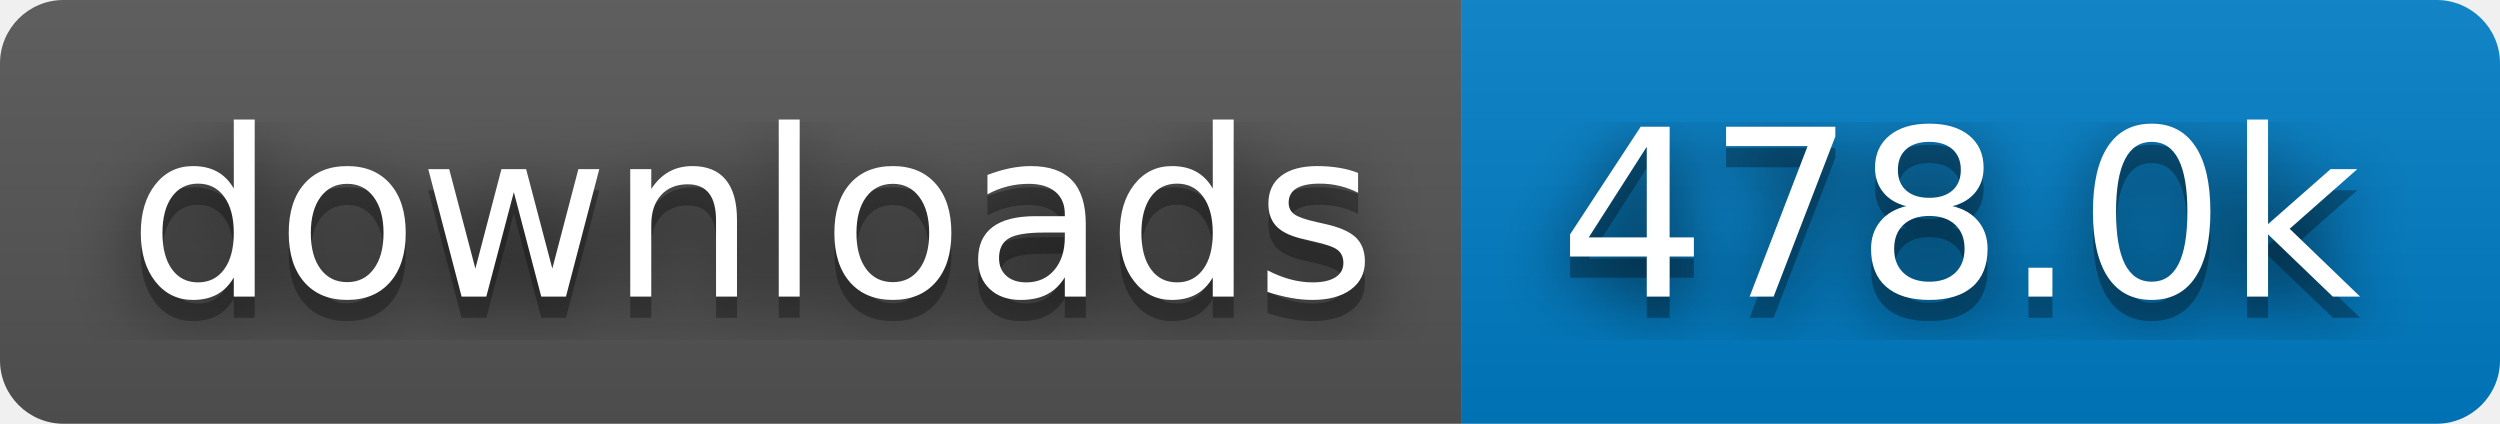
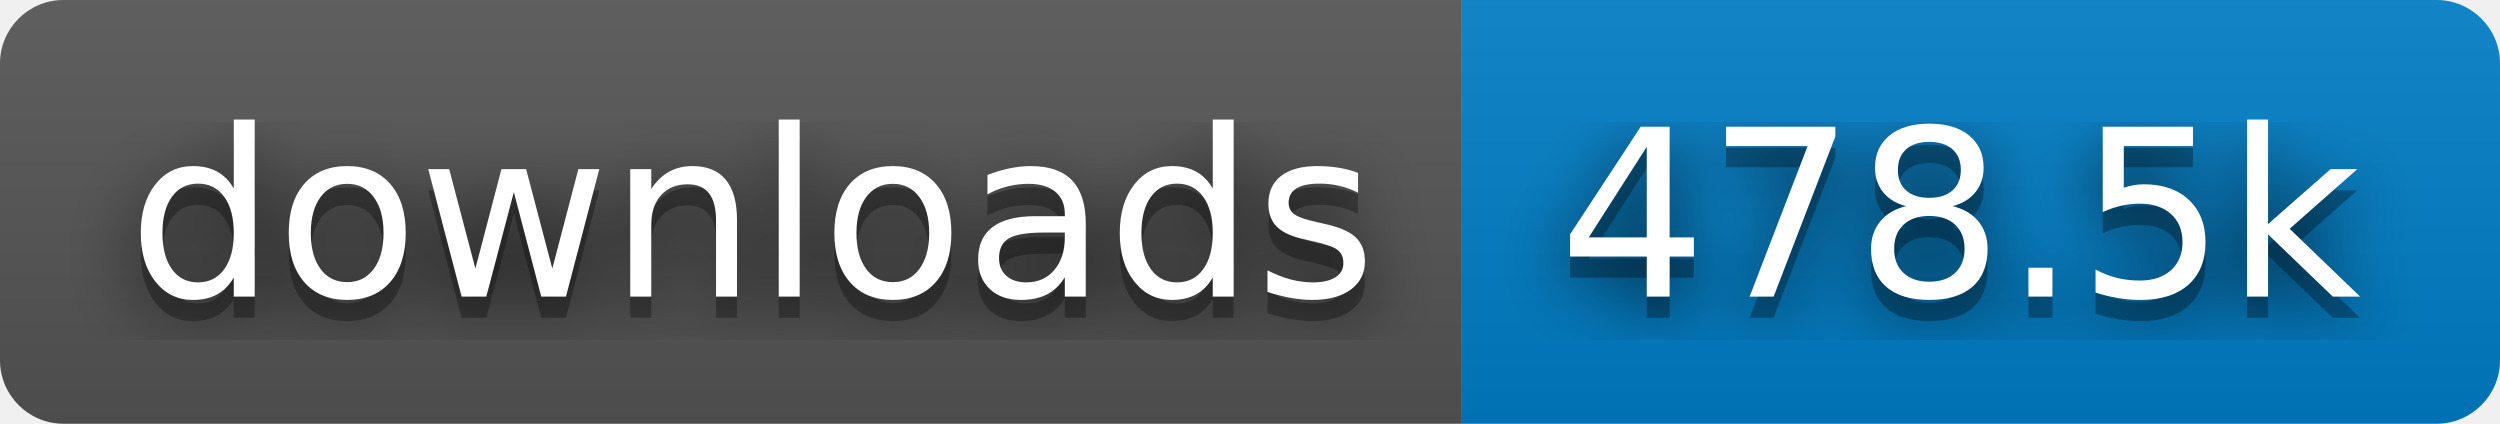
- <svg xmlns="http://www.w3.org/2000/svg" width="118" height="20" role="img" aria-label="downloads: 478.0k">
+ <svg xmlns="http://www.w3.org/2000/svg" width="118" height="20" role="img" aria-label="downloads: 478.5k">
  <filter id="blur">
    <feGaussianBlur stdDeviation="16" />
  </filter>
  <linearGradient id="s" x2="0" y2="100%">
    <stop offset="0" stop-color="#bbb" stop-opacity=".1" />
    <stop offset="1" stop-opacity=".1" />
  </linearGradient>
  <clipPath id="r">
    <rect width="118" height="20" rx="3" />
  </clipPath>
  <g clip-path="url(#r)">
    <rect width="69" height="20" fill="#555" />
    <rect x="69" width="49" height="20" fill="#007ec6" />
    <rect width="118" height="20" fill="url(#s)" />
  </g>
  <g fill="#fff" text-anchor="middle" font-family="Verdana,Geneva,DejaVu Sans,sans-serif" text-rendering="geometricPrecision" font-size="110">
    <g transform="scale(.1)">
      <g aria-hidden="true" fill="#010101">
        <text x="355" y="150" fill-opacity=".8" filter="url(#blur)" textLength="590">downloads</text>
        <text x="355" y="150" fill-opacity=".3" textLength="590">downloads</text>
      </g>
      <text x="355" y="140" textLength="590">downloads</text>
    </g>
    <g transform="scale(.1)">
      <g aria-hidden="true" fill="#010101">
-         <text x="925" y="150" fill-opacity=".8" filter="url(#blur)" textLength="390">478.0k</text>
-         <text x="925" y="150" fill-opacity=".3" textLength="390">478.0k</text>
+         <text x="925" y="150" fill-opacity=".8" filter="url(#blur)" textLength="390">478.5k</text>
+         <text x="925" y="150" fill-opacity=".3" textLength="390">478.5k</text>
      </g>
-       <text x="925" y="140" textLength="390">478.0k</text>
+       <text x="925" y="140" textLength="390">478.5k</text>
    </g>
  </g>
</svg>
